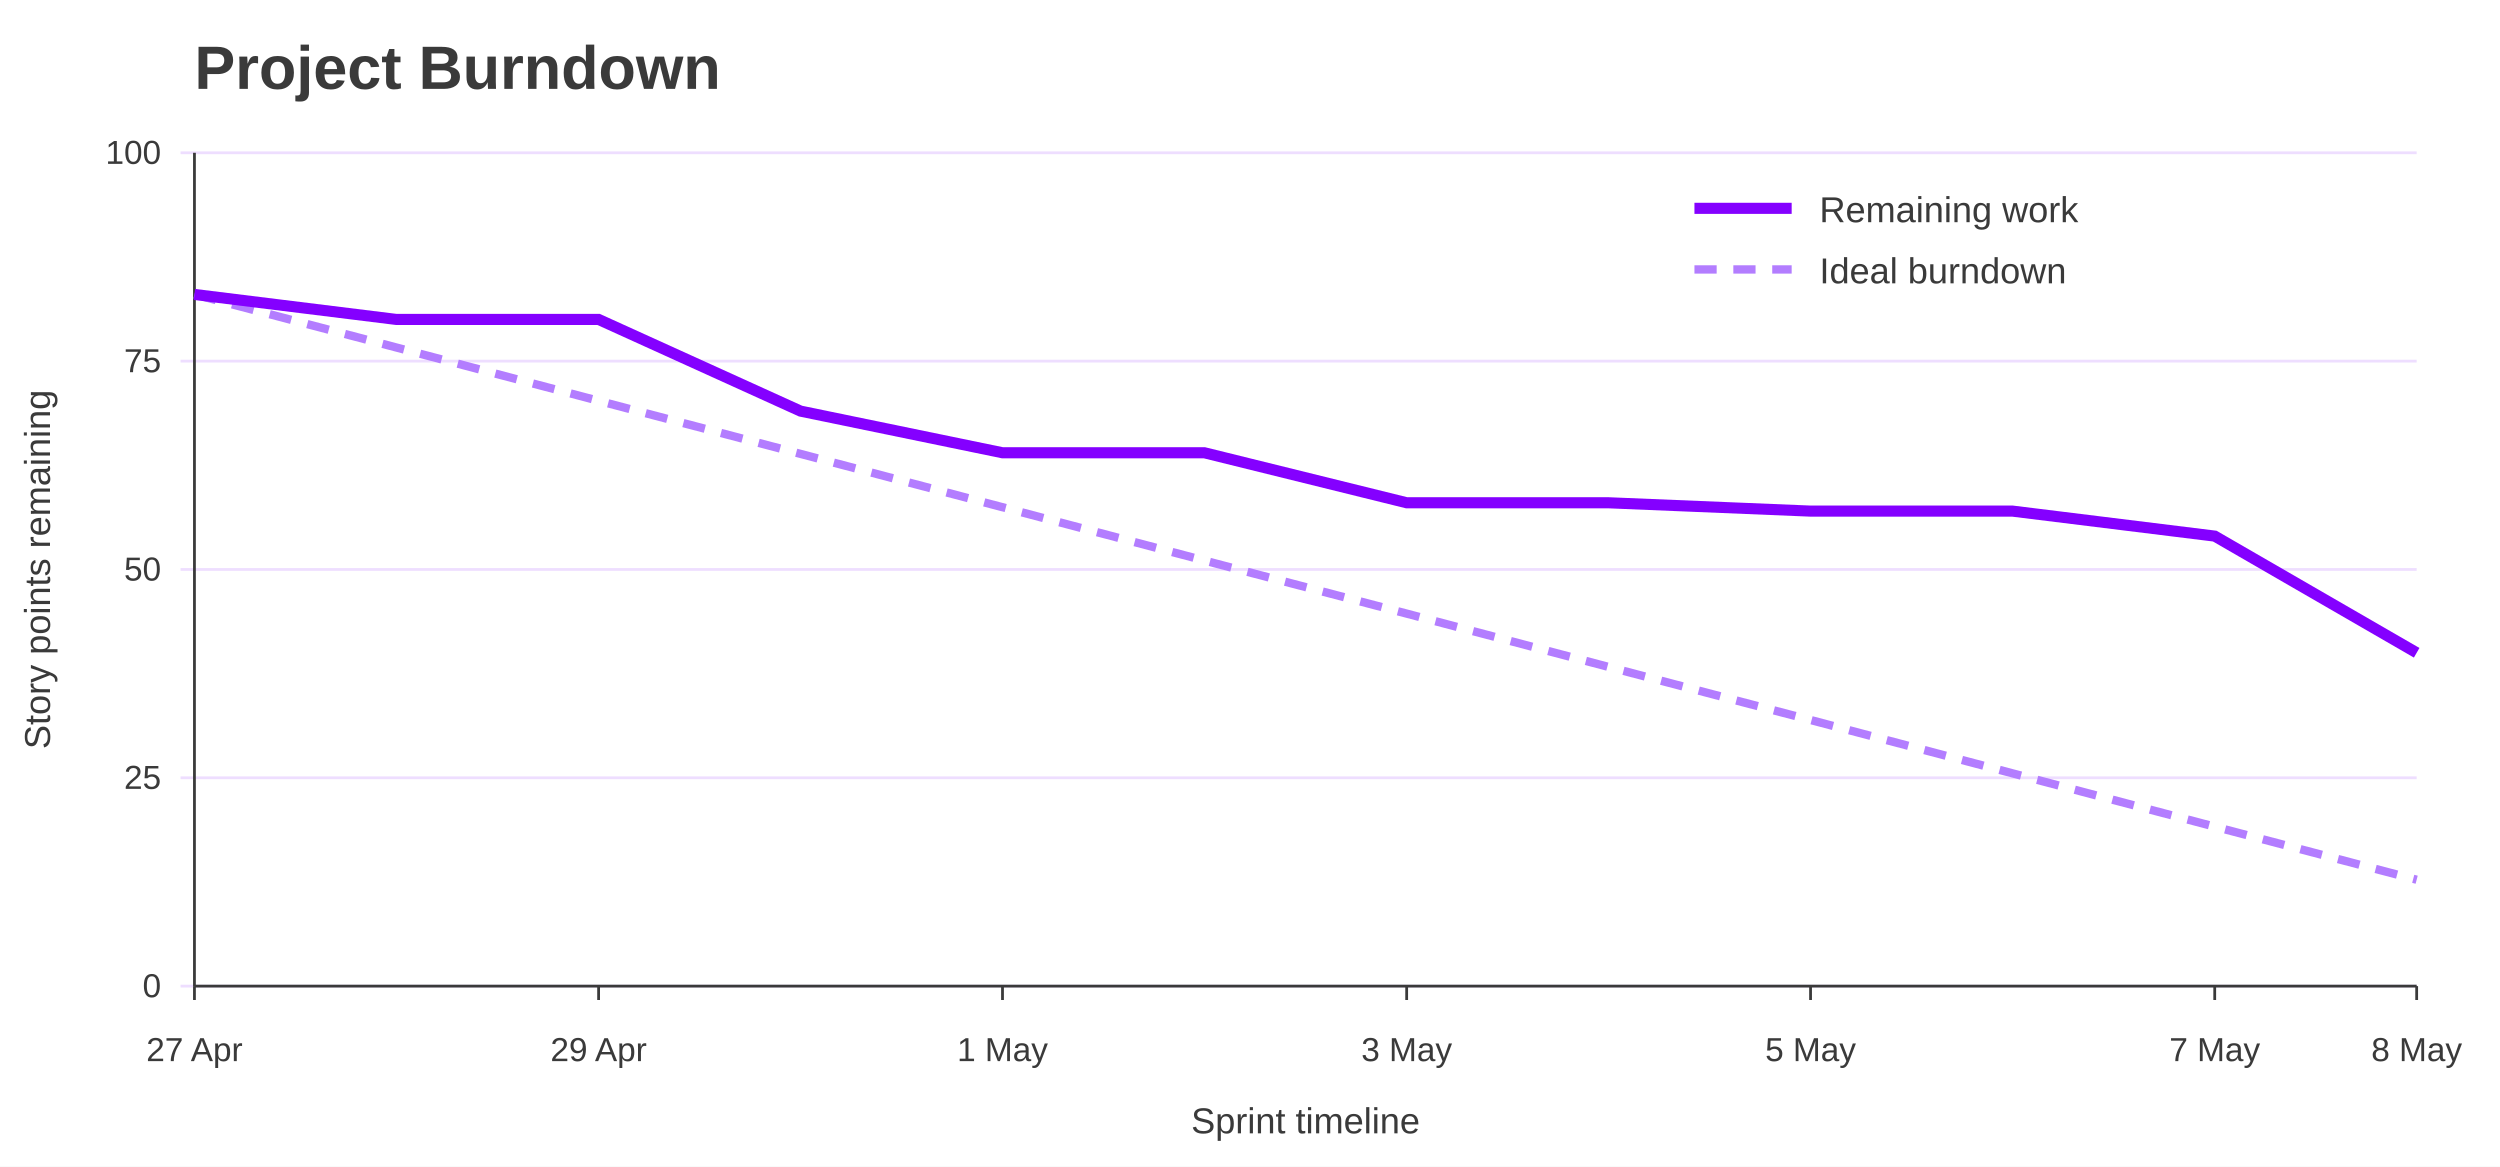
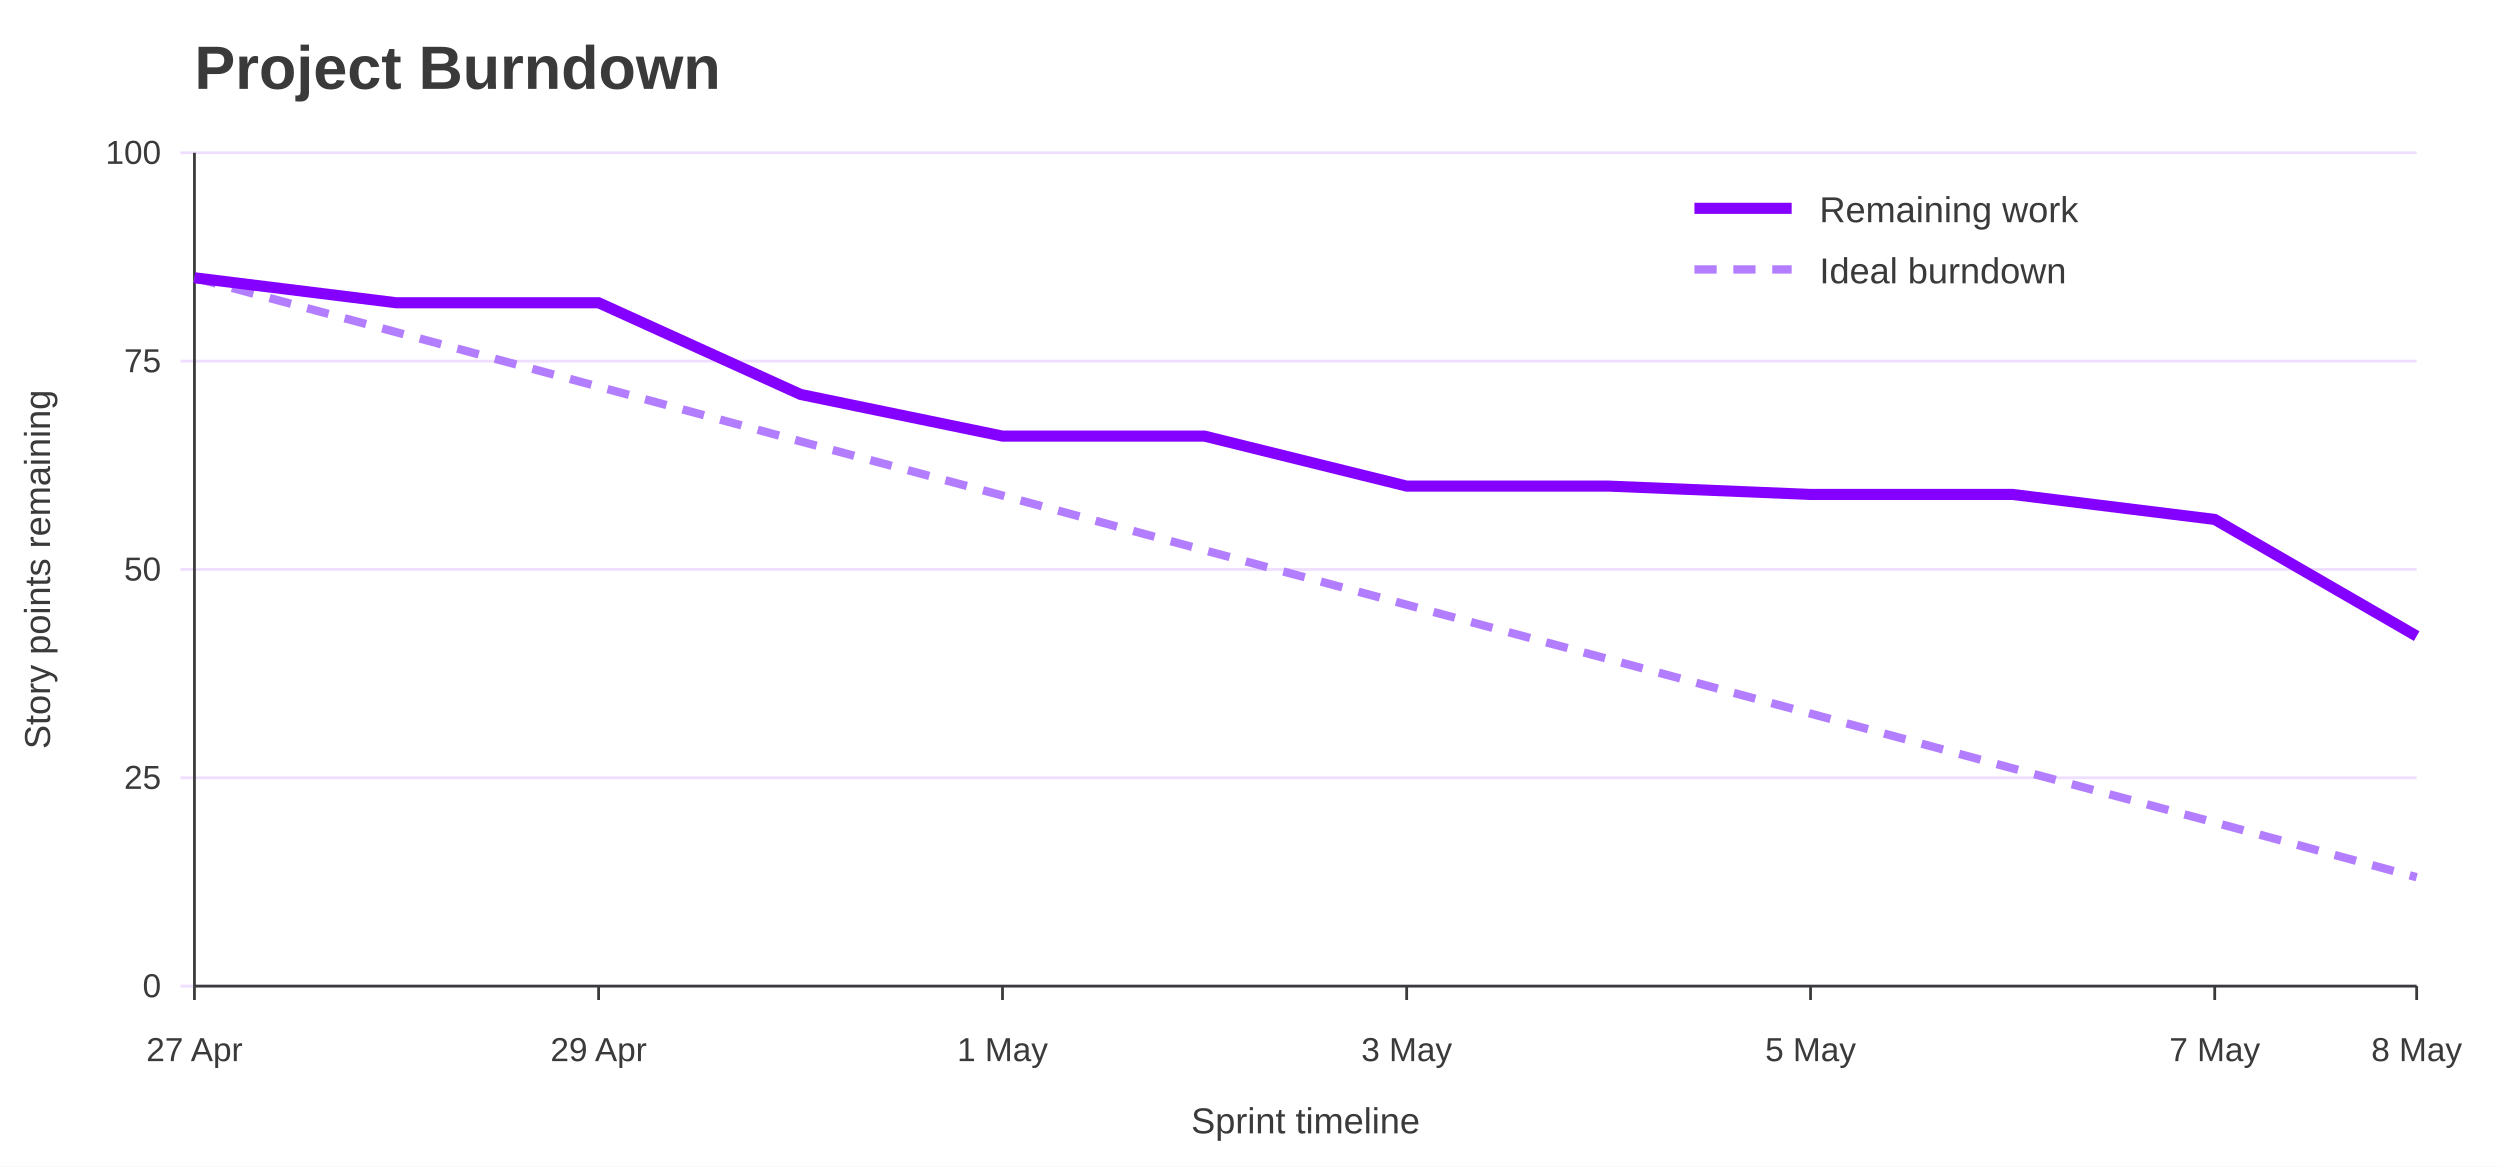
<svg xmlns="http://www.w3.org/2000/svg" width="900" height="420" viewBox="0 0 900 420" role="img" aria-labelledby="title desc">
  <rect width="100%" height="100%" fill="#ffffff" />
  <text x="70" y="32" font-family="Jost, Arial, Helvetica, sans-serif" font-size="22" font-weight="700" fill="#3A3A3A">Project Burndown</text>
  <line x1="65" y1="355.0" x2="870" y2="355.0" stroke="#EEDEFF" />
  <text x="58" y="359.0" font-family="Overpass, Arial, Helvetica, sans-serif" font-size="12" text-anchor="end" fill="#3A3A3A">0</text>
  <line x1="65" y1="280.0" x2="870" y2="280.0" stroke="#EEDEFF" />
  <text x="58" y="284.0" font-family="Overpass, Arial, Helvetica, sans-serif" font-size="12" text-anchor="end" fill="#3A3A3A">25</text>
  <line x1="65" y1="205.0" x2="870" y2="205.0" stroke="#EEDEFF" />
  <text x="58" y="209.0" font-family="Overpass, Arial, Helvetica, sans-serif" font-size="12" text-anchor="end" fill="#3A3A3A">50</text>
  <line x1="65" y1="130.0" x2="870" y2="130.0" stroke="#EEDEFF" />
  <text x="58" y="134.0" font-family="Overpass, Arial, Helvetica, sans-serif" font-size="12" text-anchor="end" fill="#3A3A3A">75</text>
  <line x1="65" y1="55.0" x2="870" y2="55.0" stroke="#EEDEFF" />
  <text x="58" y="59.0" font-family="Overpass, Arial, Helvetica, sans-serif" font-size="12" text-anchor="end" fill="#3A3A3A">100</text>
  <line x1="70.0" y1="355" x2="70.0" y2="360" stroke="#3A3A3A" />
  <text x="70.0" y="382" font-family="Overpass, Arial, Helvetica, sans-serif" font-size="12" text-anchor="middle" fill="#3A3A3A">27 Apr</text>
  <line x1="215.5" y1="355" x2="215.5" y2="360" stroke="#3A3A3A" />
  <text x="215.5" y="382" font-family="Overpass, Arial, Helvetica, sans-serif" font-size="12" text-anchor="middle" fill="#3A3A3A">29 Apr</text>
  <line x1="360.9" y1="355" x2="360.9" y2="360" stroke="#3A3A3A" />
  <text x="360.9" y="382" font-family="Overpass, Arial, Helvetica, sans-serif" font-size="12" text-anchor="middle" fill="#3A3A3A">1 May</text>
  <line x1="506.4" y1="355" x2="506.4" y2="360" stroke="#3A3A3A" />
  <text x="506.4" y="382" font-family="Overpass, Arial, Helvetica, sans-serif" font-size="12" text-anchor="middle" fill="#3A3A3A">3 May</text>
  <line x1="651.8" y1="355" x2="651.8" y2="360" stroke="#3A3A3A" />
  <text x="651.8" y="382" font-family="Overpass, Arial, Helvetica, sans-serif" font-size="12" text-anchor="middle" fill="#3A3A3A">5 May</text>
  <line x1="797.3" y1="355" x2="797.3" y2="360" stroke="#3A3A3A" />
  <text x="797.3" y="382" font-family="Overpass, Arial, Helvetica, sans-serif" font-size="12" text-anchor="middle" fill="#3A3A3A">7 May</text>
  <line x1="870.0" y1="355" x2="870.0" y2="360" stroke="#3A3A3A" />
  <text x="870.0" y="382" font-family="Overpass, Arial, Helvetica, sans-serif" font-size="12" text-anchor="middle" fill="#3A3A3A">8 May</text>
  <line x1="70" y1="55" x2="70" y2="355" stroke="#3A3A3A" />
  <line x1="70" y1="355" x2="870" y2="355" stroke="#3A3A3A" />
  <text x="18" y="205.0" font-family="Overpass, Arial, Helvetica, sans-serif" font-size="13" text-anchor="middle" transform="rotate(-90 18 205.0)" fill="#3A3A3A">Story points remaining</text>
  <text x="470.0" y="408" font-family="Overpass, Arial, Helvetica, sans-serif" font-size="13" text-anchor="middle" fill="#3A3A3A">Sprint timeline</text>
-   <polyline points="70.0,106.0 142.7,125.1 215.5,144.3 288.2,163.4 360.9,182.6 433.6,201.8 506.4,220.9 579.1,240.1 651.8,259.2 724.5,278.4 797.3,297.6 870.0,316.7" fill="none" stroke="#B37DFF" stroke-width="3" stroke-dasharray="8 6" />
-   <polyline points="70.0,106.0 142.7,115.0 215.5,115.0 288.2,148.0 360.9,163.0 433.6,163.0 506.4,181.0 579.1,181.0 651.8,184.0 724.5,184.0 797.3,193.0 870.0,235.0" fill="none" stroke="#8400FF" stroke-width="4" />
+   <polyline points="70.0,100.0 142.7,119.6 215.5,139.2 288.2,158.9 360.9,178.4 433.6,198.1 506.4,217.7 579.1,237.3 651.8,256.9 724.5,276.6 797.3,296.1 870.0,315.8" fill="none" stroke="#B37DFF" stroke-width="3" stroke-dasharray="8 6" />
+   <polyline points="70.0,100.0 142.7,109.0 215.5,109.0 288.2,142.0 360.9,157.0 433.6,157.0 506.4,175.0 579.1,175.0 651.8,178.0 724.5,178.0 797.3,187.0 870.0,229.0" fill="none" stroke="#8400FF" stroke-width="4" />
  <line x1="610" y1="75" x2="645" y2="75" stroke="#8400FF" stroke-width="4" />
  <text x="655" y="80" font-family="Overpass, Arial, Helvetica, sans-serif" font-size="13" fill="#3A3A3A">Remaining work</text>
  <line x1="610" y1="97" x2="645" y2="97" stroke="#B37DFF" stroke-width="3" stroke-dasharray="8 6" />
  <text x="655" y="102" font-family="Overpass, Arial, Helvetica, sans-serif" font-size="13" fill="#3A3A3A">Ideal burndown</text>
</svg>
